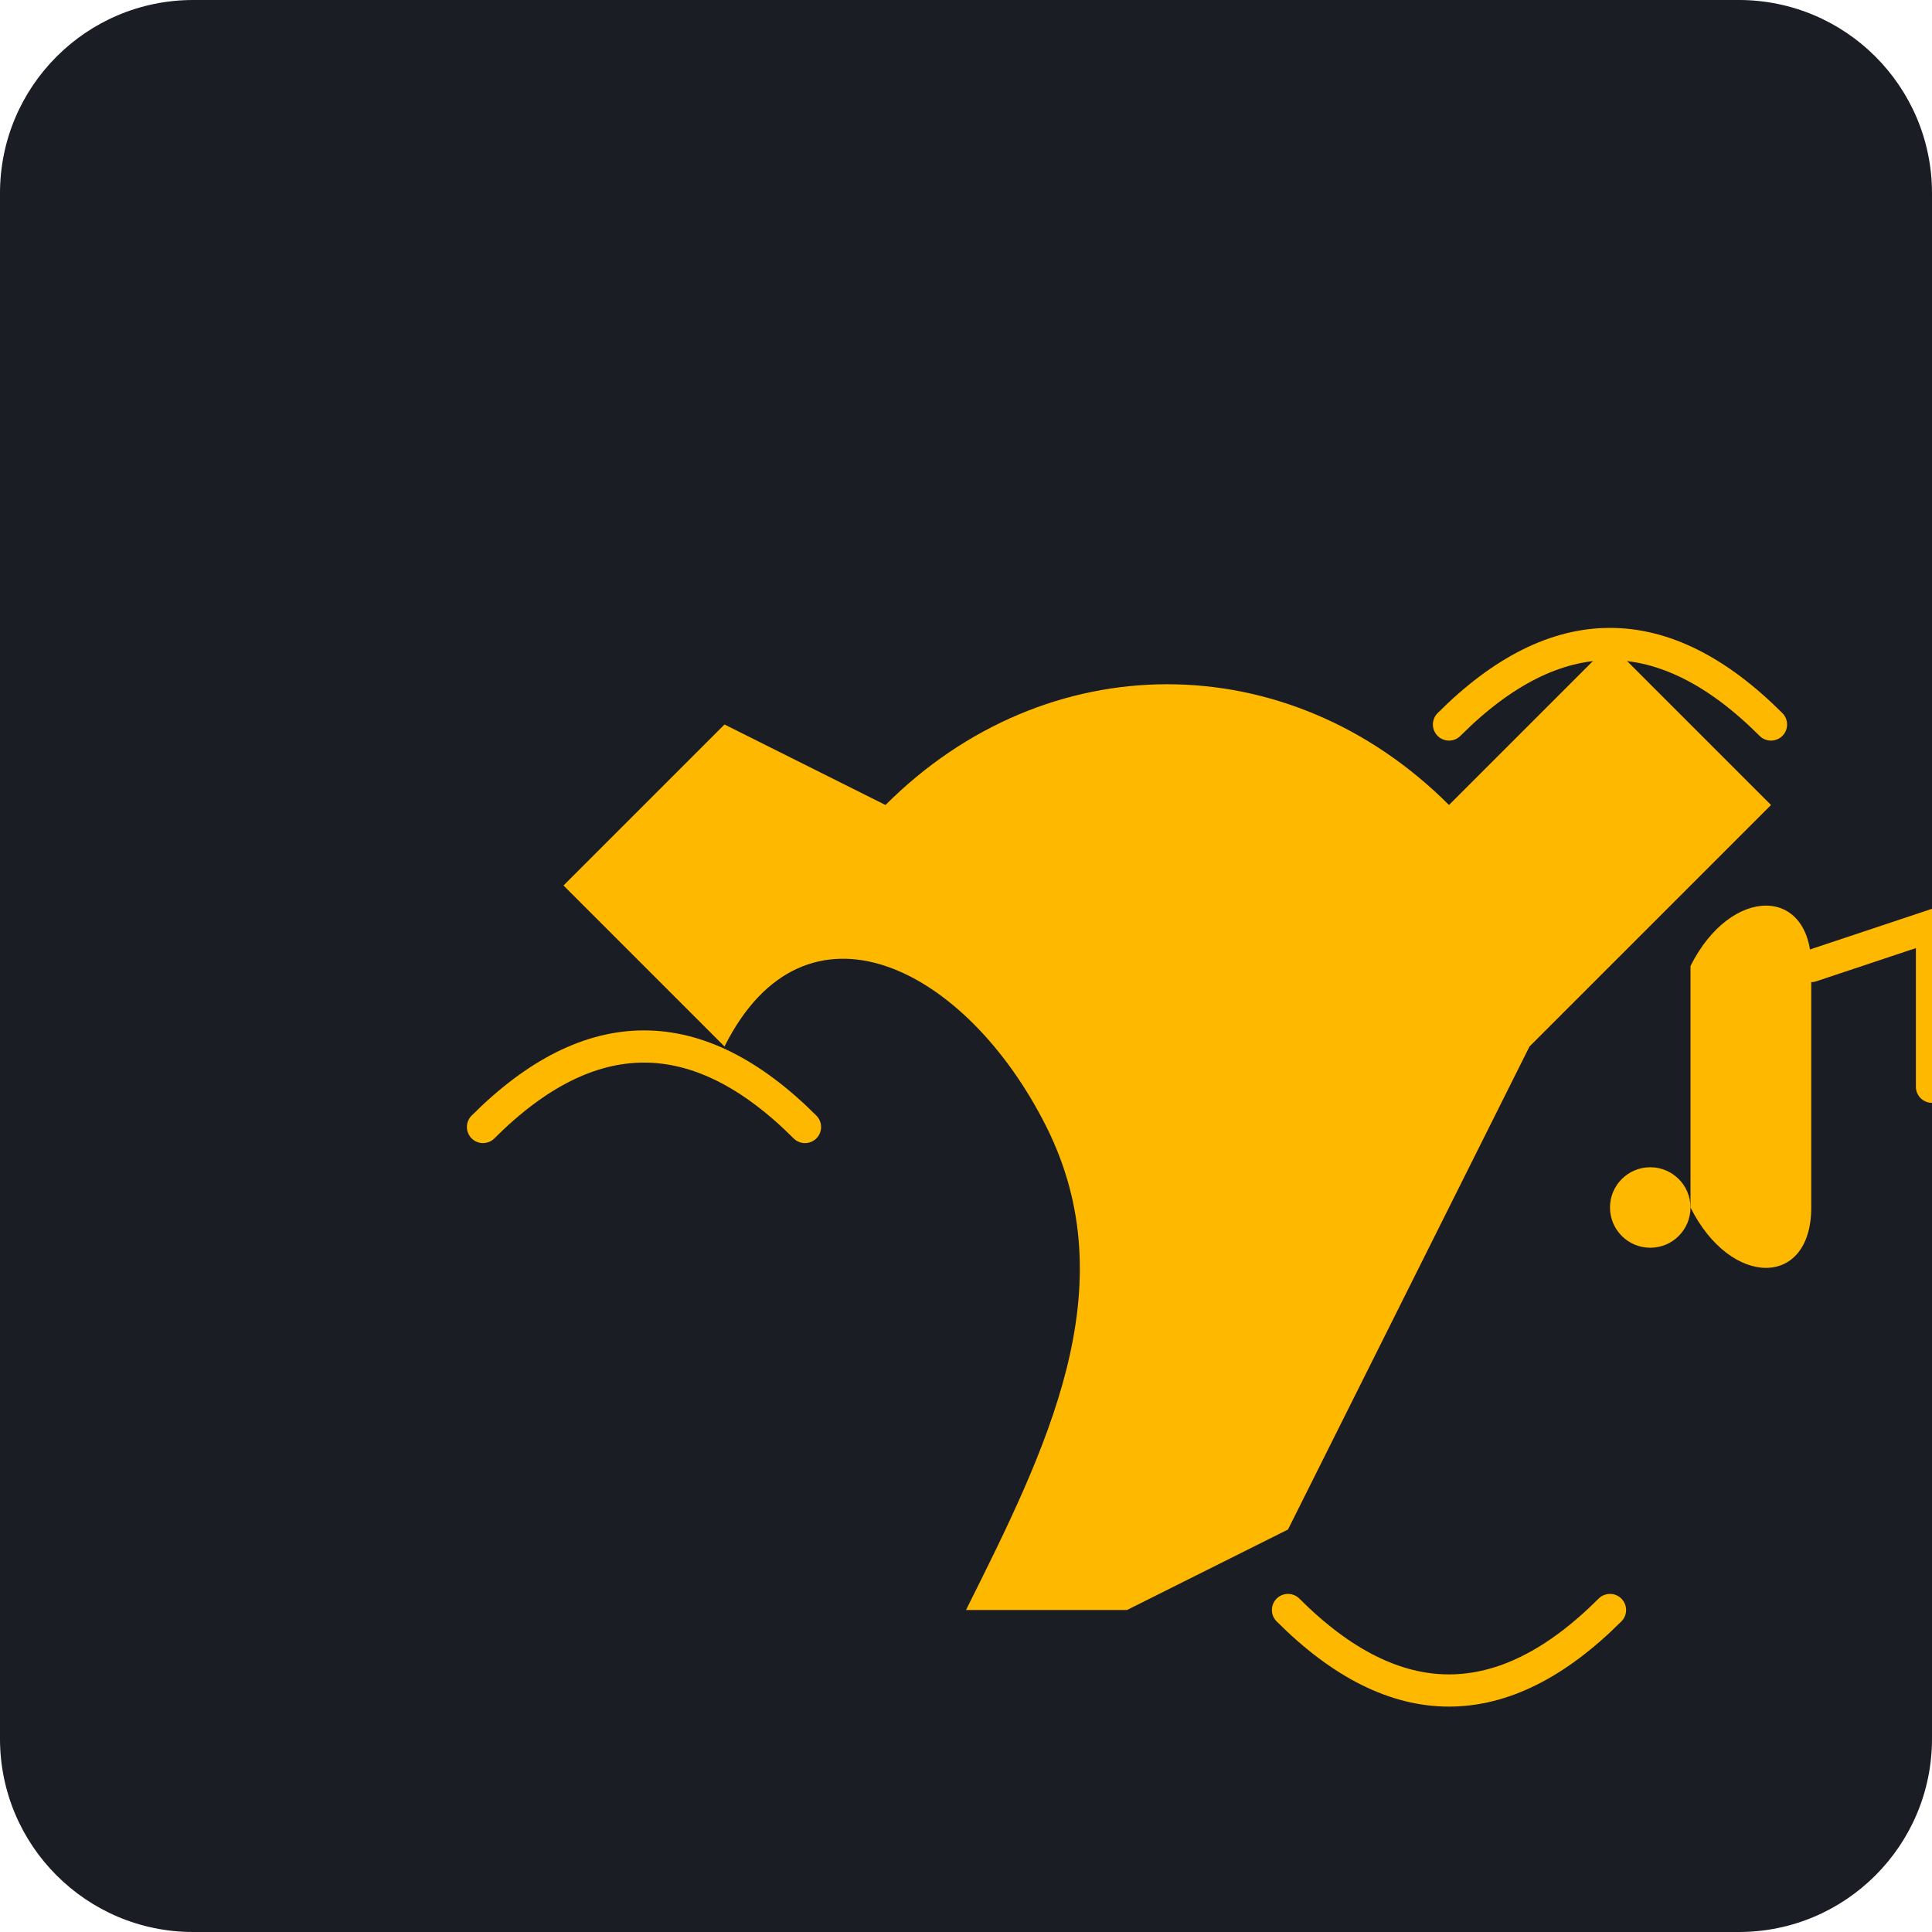
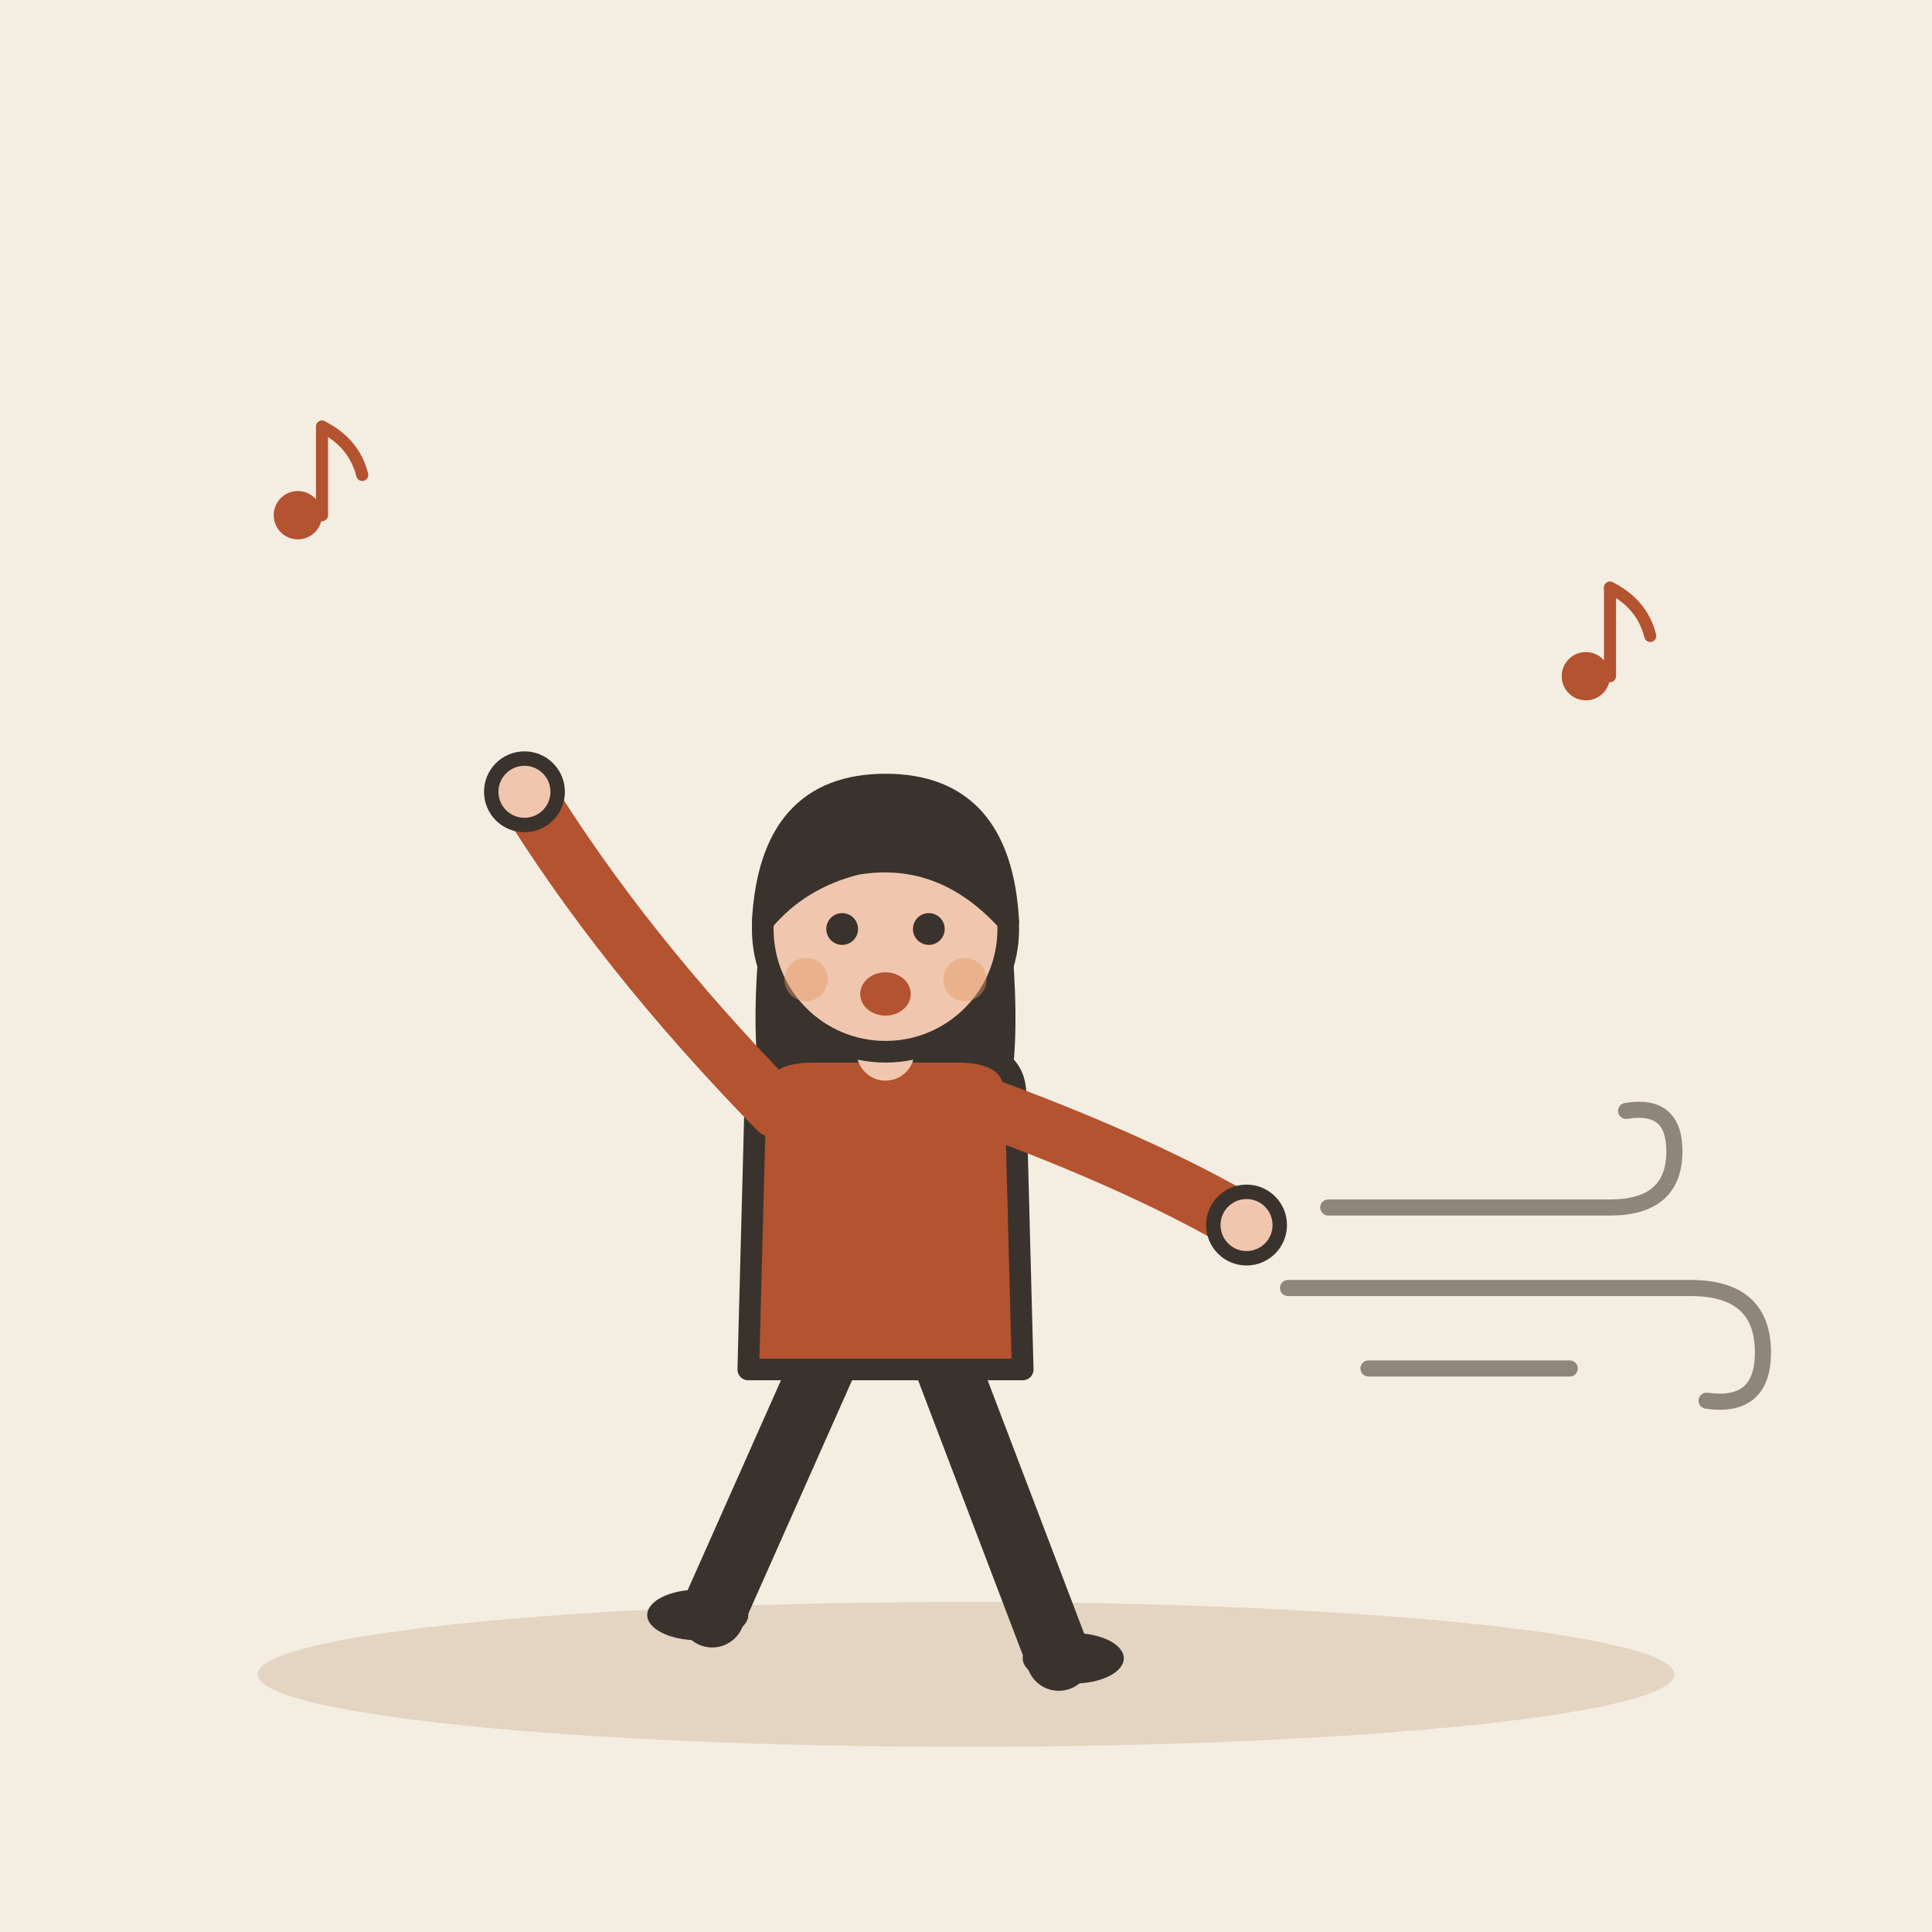
- <svg xmlns="http://www.w3.org/2000/svg" viewBox="0 0 240 240">
-   <rect width="240" height="240" rx="24" fill="#1A1D24" />
-   <g transform="translate(40, 40)">
-     <path d="M80 160 C 90 140, 100 120, 90 100 C 80 80, 60 70, 50 90 L 30 70 L 50 50 L 70 60 C 90 40, 120 40, 140 60 L 160 40 L 180 60 L 150 90 C 140 110, 130 130, 120 150 L 100 160 Z" fill="#FFB800" />
-     <path d="M20 100 Q 40 80, 60 100" stroke="#FFB800" stroke-width="4" fill="none" stroke-linecap="round" />
-     <path d="M140 50 Q 160 30, 180 50" stroke="#FFB800" stroke-width="4" fill="none" stroke-linecap="round" />
-     <path d="M120 160 Q 140 180, 160 160" stroke="#FFB800" stroke-width="4" fill="none" stroke-linecap="round" />
-     <path d="M170 80 C 175 70, 185 70, 185 80 L 185 110 C 185 120, 175 120, 170 110 Z" fill="#FFB800" />
-     <circle cx="165" cy="110" r="5" fill="#FFB800" />
-     <path d="M185 80 L 200 75 L 200 95" stroke="#FFB800" stroke-width="4" fill="none" stroke-linecap="round" />
+ <svg xmlns="http://www.w3.org/2000/svg" viewBox="0 0 240 240" data-style="editorial">
+   <rect width="240" height="240" fill="#F4EDE2" />
+   <ellipse cx="120" cy="208" rx="88" ry="9" fill="#E3D5C1" />
+   <g transform="translate(110 206) scale(0.897 0.897)">
+     <path d="M-8 -42L-24 -6" stroke="#3A332D" stroke-width="9" stroke-linecap="round" fill="none" />
+     <path d="M8 -42L24 0" stroke="#3A332D" stroke-width="9" stroke-linecap="round" fill="none" />
+     <ellipse cx="-26" cy="-6" rx="7" ry="3.5" fill="#3A332D" />
+     <ellipse cx="26" cy="0" rx="7" ry="3.5" fill="#3A332D" />
+     <path d="M-17 -104Q-20 -78 -14 -70L-6 -78L6 -78L14 -70Q20 -78 17 -104Z" fill="#3A332D" />
+     <path d="M-18 -78Q-18 -84 -10 -84L10 -84Q18 -84 18 -78L19 -40L-19 -40Z" fill="#B4532F" stroke="#3A332D" stroke-width="3" stroke-linecap="round" stroke-linejoin="round" />
+     <path d="M-15 -76Q-36.5 -98 -50 -120" fill="none" stroke="#B4532F" stroke-width="8" stroke-linecap="round" stroke-linejoin="round" />
+     <circle cx="-50" cy="-120" r="4.6" fill="#F0C7AE" stroke="#3A332D" stroke-linecap="round" stroke-linejoin="round" stroke-width="2" />
+     <path d="M15 -76Q36.5 -68 50 -60" fill="none" stroke="#B4532F" stroke-width="8" stroke-linecap="round" stroke-linejoin="round" />
+     <circle cx="50" cy="-60" r="4.6" fill="#F0C7AE" stroke="#3A332D" stroke-linecap="round" stroke-linejoin="round" stroke-width="2" />
+     <path d="M0 -84L0 -88" stroke="#F0C7AE" stroke-width="8" stroke-linecap="round" fill="none" />
+     <circle cx="0" cy="-101" r="17" fill="#F0C7AE" stroke="#3A332D" stroke-width="3" stroke-linecap="round" stroke-linejoin="round" />
+     <path d="M-17 -102Q-16 -121 0 -121Q16 -121 17 -102Q8 -112 -4 -110Q-12 -108 -17 -102Z" fill="#3A332D" stroke="#3A332D" stroke-width="3" stroke-linecap="round" stroke-linejoin="round" />
+     <circle cx="-6" cy="-101" r="2.2" fill="#3A332D" />
+     <circle cx="6" cy="-101" r="2.2" fill="#3A332D" />
+     <ellipse cx="0" cy="-92" rx="3.5" ry="3" fill="#B4532F" />
+     <circle cx="-11" cy="-94" r="3" fill="#E39A62" opacity="0.45" />
+     <circle cx="11" cy="-94" r="3" fill="#E39A62" opacity="0.45" />
+   </g>
+   <g transform="translate(40 60) scale(0.5 0.5)">
+     <circle cx="-6" cy="8" r="6" fill="#B4532F" />
+     <path d="M0 8L0 -14" stroke="#B4532F" stroke-width="3" stroke-linecap="round" fill="none" />
+     <path d="M0 -14Q8 -10 10 -2" fill="none" stroke="#B4532F" stroke-width="3" stroke-linecap="round" stroke-linejoin="round" />
+   </g>
+   <g transform="translate(200 80) scale(0.5 0.5)">
+     <circle cx="-6" cy="8" r="6" fill="#B4532F" />
+     <path d="M0 8L0 -14" stroke="#B4532F" stroke-width="3" stroke-linecap="round" fill="none" />
+     <path d="M0 -14Q8 -10 10 -2" fill="none" stroke="#B4532F" stroke-width="3" stroke-linecap="round" stroke-linejoin="round" />
+   </g>
+   <g transform="translate(190 160) scale(0.5 0.5)">
+     <path d="M-50 -20L20 -20Q36 -20 36 -34Q36 -46 24 -44" fill="none" stroke="#8F857A" stroke-width="4" stroke-linecap="round" stroke-linejoin="round" />
+     <path d="M-60 0L40 0Q58 0 58 16Q58 30 44 28" fill="none" stroke="#8F857A" stroke-width="4" stroke-linecap="round" stroke-linejoin="round" />
+     <path d="M-40 20L10 20" fill="none" stroke="#8F857A" stroke-width="4" stroke-linecap="round" stroke-linejoin="round" />
  </g>
</svg>
